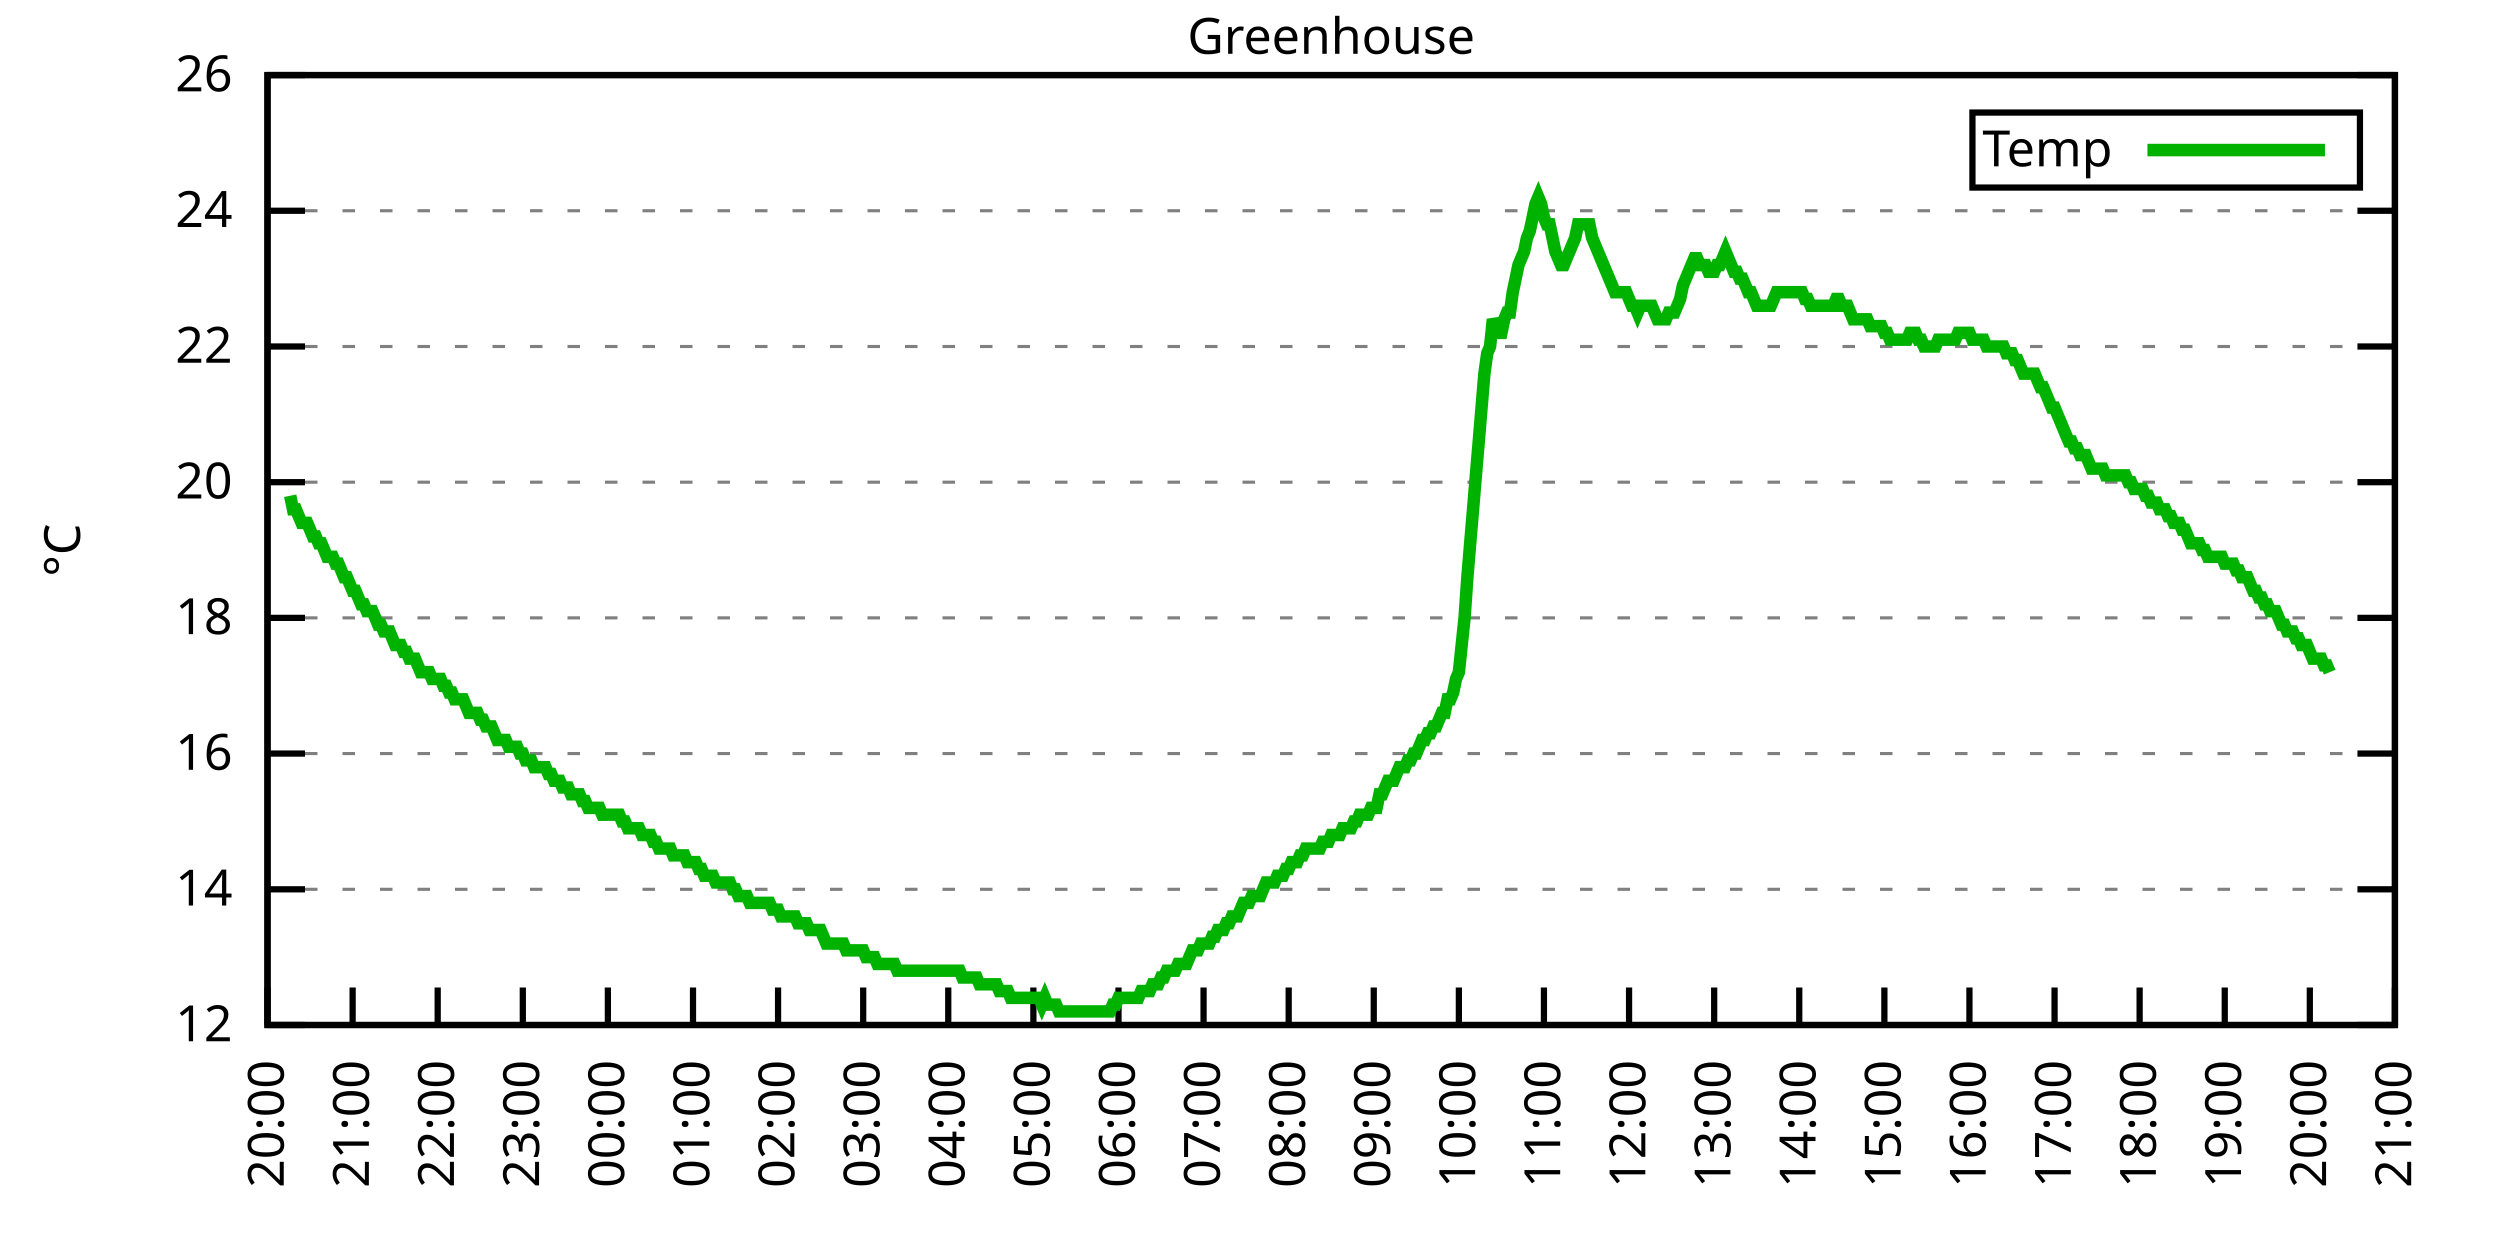
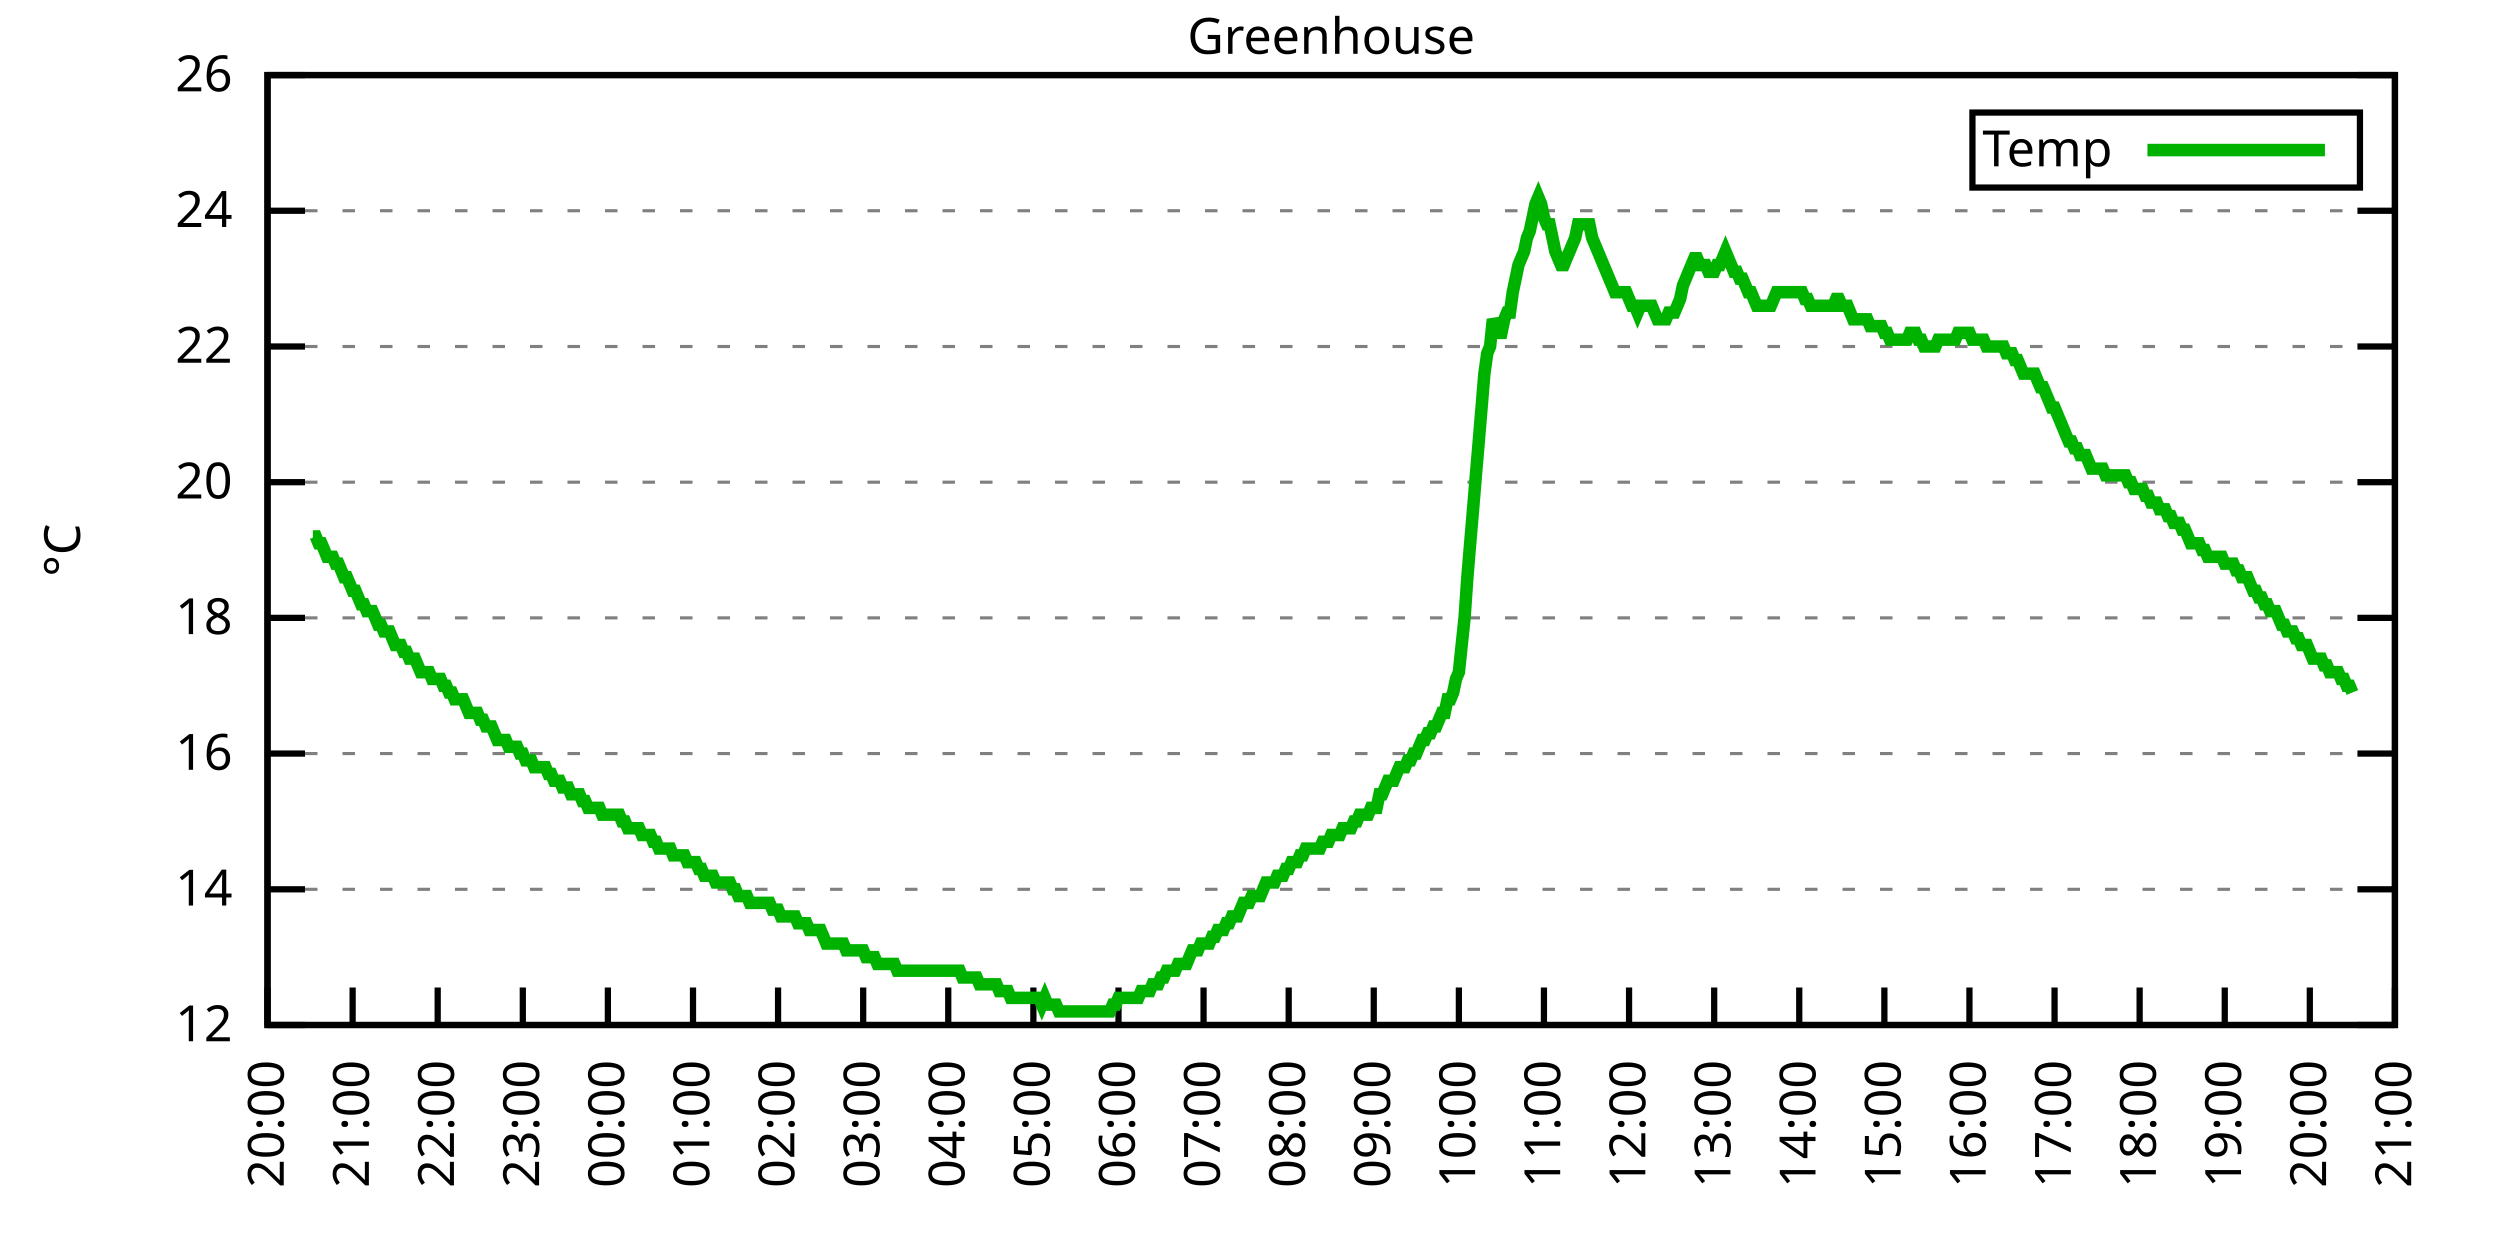
<svg xmlns="http://www.w3.org/2000/svg" xmlns:xlink="http://www.w3.org/1999/xlink" width="400" height="200" viewBox="0 0 400 200">
  <g id="gnuplot_canvas">
    <rect x="0" y="0" width="400" height="200" fill="none" />
    <defs>
      <circle id="gpDot" r="0.5" stroke-width="0.5" stroke="currentColor" />
      <path id="gpPt0" stroke-width="0.333" stroke="currentColor" d="M-1,0 h2 M0,-1 v2" />
      <path id="gpPt1" stroke-width="0.333" stroke="currentColor" d="M-1,-1 L1,1 M1,-1 L-1,1" />
      <path id="gpPt2" stroke-width="0.333" stroke="currentColor" d="M-1,0 L1,0 M0,-1 L0,1 M-1,-1 L1,1 M-1,1 L1,-1" />
      <rect id="gpPt3" stroke-width="0.333" stroke="currentColor" x="-1" y="-1" width="2" height="2" />
      <rect id="gpPt4" stroke-width="0.333" stroke="currentColor" fill="currentColor" x="-1" y="-1" width="2" height="2" />
      <circle id="gpPt5" stroke-width="0.333" stroke="currentColor" cx="0" cy="0" r="1" />
      <use xlink:href="#gpPt5" id="gpPt6" fill="currentColor" stroke="none" />
      <path id="gpPt7" stroke-width="0.333" stroke="currentColor" d="M0,-1.33 L-1.33,0.67 L1.33,0.67 z" />
      <use xlink:href="#gpPt7" id="gpPt8" fill="currentColor" stroke="none" />
      <use xlink:href="#gpPt7" id="gpPt9" stroke="currentColor" transform="rotate(180)" />
      <use xlink:href="#gpPt9" id="gpPt10" fill="currentColor" stroke="none" />
      <use xlink:href="#gpPt3" id="gpPt11" stroke="currentColor" transform="rotate(45)" />
      <use xlink:href="#gpPt11" id="gpPt12" fill="currentColor" stroke="none" />
      <path id="gpPt13" stroke-width="0.333" stroke="currentColor" d="M0,1.330 L1.265,0.411 L0.782,-1.067 L-0.782,-1.076 L-1.265,0.411 z" />
      <use xlink:href="#gpPt13" id="gpPt14" fill="currentColor" stroke="none" />
      <filter id="textbox" filterUnits="objectBoundingBox" x="0" y="0" height="1" width="1">
        <feFlood flood-color="white" flood-opacity="1" result="bgnd" />
        <feComposite in="SourceGraphic" in2="bgnd" operator="atop" />
      </filter>
      <filter id="greybox" filterUnits="objectBoundingBox" x="0" y="0" height="1" width="1">
        <feFlood flood-color="lightgrey" flood-opacity="1" result="grey" />
        <feComposite in="SourceGraphic" in2="grey" operator="atop" />
      </filter>
    </defs>
    <g fill="none" color="white" stroke="currentColor" stroke-width="1.00" stroke-linecap="butt" stroke-linejoin="miter">
</g>
    <g fill="none" color="black" stroke="currentColor" stroke-width="1.00" stroke-linecap="butt" stroke-linejoin="miter">
      <g stroke="none" shape-rendering="crispEdges">
        <polygon fill="rgb(255, 255, 255)" points="42.80,164.00 383.18,164.00 383.18,12.02 42.80,12.02 " />
      </g>
    </g>
    <g fill="none" color="black" stroke="currentColor" stroke-width="1.00" stroke-linecap="butt" stroke-linejoin="miter">
</g>
    <g fill="none" color="black" stroke="black" stroke-width="0.50" stroke-linecap="butt" stroke-linejoin="miter">
</g>
    <g fill="none" color="gray" stroke="currentColor" stroke-width="0.50" stroke-linecap="butt" stroke-linejoin="miter">
      <path stroke="gray" stroke-dasharray="2,4" class="gridline" d="M42.80,164.00 L383.19,164.00  " />
    </g>
    <g fill="none" color="gray" stroke="gray" stroke-width="1.00" stroke-linecap="butt" stroke-linejoin="miter">
</g>
    <g fill="none" color="black" stroke="currentColor" stroke-width="1.00" stroke-linecap="butt" stroke-linejoin="miter">
      <path stroke="black" d="M42.80,164.00 L48.80,164.00 M383.19,164.00 L377.19,164.00  " />
      <g transform="translate(37.20,166.60)" stroke="none" fill="black" font-family="Sans" font-size="8.00" text-anchor="end">
        <text>
          <tspan font-family="Sans"> 12</tspan>
        </text>
      </g>
    </g>
    <g fill="none" color="black" stroke="currentColor" stroke-width="1.00" stroke-linecap="butt" stroke-linejoin="miter">
</g>
    <g fill="none" color="black" stroke="black" stroke-width="0.50" stroke-linecap="butt" stroke-linejoin="miter">
</g>
    <g fill="none" color="gray" stroke="currentColor" stroke-width="0.50" stroke-linecap="butt" stroke-linejoin="miter">
      <path stroke="gray" stroke-dasharray="2,4" class="gridline" d="M42.80,142.29 L383.19,142.29  " />
    </g>
    <g fill="none" color="gray" stroke="gray" stroke-width="1.00" stroke-linecap="butt" stroke-linejoin="miter">
</g>
    <g fill="none" color="black" stroke="currentColor" stroke-width="1.00" stroke-linecap="butt" stroke-linejoin="miter">
      <path stroke="black" d="M42.80,142.29 L48.80,142.29 M383.19,142.29 L377.19,142.29  " />
      <g transform="translate(37.20,144.89)" stroke="none" fill="black" font-family="Sans" font-size="8.00" text-anchor="end">
        <text>
          <tspan font-family="Sans"> 14</tspan>
        </text>
      </g>
    </g>
    <g fill="none" color="black" stroke="currentColor" stroke-width="1.00" stroke-linecap="butt" stroke-linejoin="miter">
</g>
    <g fill="none" color="black" stroke="black" stroke-width="0.50" stroke-linecap="butt" stroke-linejoin="miter">
</g>
    <g fill="none" color="gray" stroke="currentColor" stroke-width="0.50" stroke-linecap="butt" stroke-linejoin="miter">
      <path stroke="gray" stroke-dasharray="2,4" class="gridline" d="M42.80,120.57 L383.19,120.57  " />
    </g>
    <g fill="none" color="gray" stroke="gray" stroke-width="1.00" stroke-linecap="butt" stroke-linejoin="miter">
</g>
    <g fill="none" color="black" stroke="currentColor" stroke-width="1.00" stroke-linecap="butt" stroke-linejoin="miter">
      <path stroke="black" d="M42.80,120.57 L48.80,120.57 M383.19,120.57 L377.19,120.57  " />
      <g transform="translate(37.20,123.17)" stroke="none" fill="black" font-family="Sans" font-size="8.00" text-anchor="end">
        <text>
          <tspan font-family="Sans"> 16</tspan>
        </text>
      </g>
    </g>
    <g fill="none" color="black" stroke="currentColor" stroke-width="1.00" stroke-linecap="butt" stroke-linejoin="miter">
</g>
    <g fill="none" color="black" stroke="black" stroke-width="0.50" stroke-linecap="butt" stroke-linejoin="miter">
</g>
    <g fill="none" color="gray" stroke="currentColor" stroke-width="0.50" stroke-linecap="butt" stroke-linejoin="miter">
      <path stroke="gray" stroke-dasharray="2,4" class="gridline" d="M42.80,98.86 L383.19,98.86  " />
    </g>
    <g fill="none" color="gray" stroke="gray" stroke-width="1.00" stroke-linecap="butt" stroke-linejoin="miter">
</g>
    <g fill="none" color="black" stroke="currentColor" stroke-width="1.00" stroke-linecap="butt" stroke-linejoin="miter">
      <path stroke="black" d="M42.80,98.86 L48.80,98.86 M383.19,98.86 L377.19,98.86  " />
      <g transform="translate(37.20,101.46)" stroke="none" fill="black" font-family="Sans" font-size="8.00" text-anchor="end">
        <text>
          <tspan font-family="Sans"> 18</tspan>
        </text>
      </g>
    </g>
    <g fill="none" color="black" stroke="currentColor" stroke-width="1.00" stroke-linecap="butt" stroke-linejoin="miter">
</g>
    <g fill="none" color="black" stroke="black" stroke-width="0.50" stroke-linecap="butt" stroke-linejoin="miter">
</g>
    <g fill="none" color="gray" stroke="currentColor" stroke-width="0.50" stroke-linecap="butt" stroke-linejoin="miter">
      <path stroke="gray" stroke-dasharray="2,4" class="gridline" d="M42.80,77.15 L383.19,77.15  " />
    </g>
    <g fill="none" color="gray" stroke="gray" stroke-width="1.00" stroke-linecap="butt" stroke-linejoin="miter">
</g>
    <g fill="none" color="black" stroke="currentColor" stroke-width="1.00" stroke-linecap="butt" stroke-linejoin="miter">
      <path stroke="black" d="M42.80,77.15 L48.80,77.15 M383.19,77.15 L377.19,77.15  " />
      <g transform="translate(37.20,79.75)" stroke="none" fill="black" font-family="Sans" font-size="8.00" text-anchor="end">
        <text>
          <tspan font-family="Sans"> 20</tspan>
        </text>
      </g>
    </g>
    <g fill="none" color="black" stroke="currentColor" stroke-width="1.00" stroke-linecap="butt" stroke-linejoin="miter">
</g>
    <g fill="none" color="black" stroke="black" stroke-width="0.50" stroke-linecap="butt" stroke-linejoin="miter">
</g>
    <g fill="none" color="gray" stroke="currentColor" stroke-width="0.50" stroke-linecap="butt" stroke-linejoin="miter">
      <path stroke="gray" stroke-dasharray="2,4" class="gridline" d="M42.80,55.44 L383.19,55.44  " />
    </g>
    <g fill="none" color="gray" stroke="gray" stroke-width="1.00" stroke-linecap="butt" stroke-linejoin="miter">
</g>
    <g fill="none" color="black" stroke="currentColor" stroke-width="1.00" stroke-linecap="butt" stroke-linejoin="miter">
      <path stroke="black" d="M42.80,55.44 L48.80,55.44 M383.19,55.44 L377.19,55.44  " />
      <g transform="translate(37.20,58.04)" stroke="none" fill="black" font-family="Sans" font-size="8.00" text-anchor="end">
        <text>
          <tspan font-family="Sans"> 22</tspan>
        </text>
      </g>
    </g>
    <g fill="none" color="black" stroke="currentColor" stroke-width="1.00" stroke-linecap="butt" stroke-linejoin="miter">
</g>
    <g fill="none" color="black" stroke="black" stroke-width="0.50" stroke-linecap="butt" stroke-linejoin="miter">
</g>
    <g fill="none" color="gray" stroke="currentColor" stroke-width="0.50" stroke-linecap="butt" stroke-linejoin="miter">
      <path stroke="gray" stroke-dasharray="2,4" class="gridline" d="M42.80,33.72 L383.19,33.72  " />
    </g>
    <g fill="none" color="gray" stroke="gray" stroke-width="1.00" stroke-linecap="butt" stroke-linejoin="miter">
</g>
    <g fill="none" color="black" stroke="currentColor" stroke-width="1.00" stroke-linecap="butt" stroke-linejoin="miter">
      <path stroke="black" d="M42.80,33.72 L48.80,33.72 M383.19,33.72 L377.19,33.72  " />
      <g transform="translate(37.20,36.32)" stroke="none" fill="black" font-family="Sans" font-size="8.00" text-anchor="end">
        <text>
          <tspan font-family="Sans"> 24</tspan>
        </text>
      </g>
    </g>
    <g fill="none" color="black" stroke="currentColor" stroke-width="1.00" stroke-linecap="butt" stroke-linejoin="miter">
</g>
    <g fill="none" color="black" stroke="black" stroke-width="0.50" stroke-linecap="butt" stroke-linejoin="miter">
</g>
    <g fill="none" color="gray" stroke="currentColor" stroke-width="0.50" stroke-linecap="butt" stroke-linejoin="miter">
      <path stroke="gray" stroke-dasharray="2,4" class="gridline" d="M42.80,12.01 L383.19,12.01  " />
    </g>
    <g fill="none" color="gray" stroke="gray" stroke-width="1.00" stroke-linecap="butt" stroke-linejoin="miter">
</g>
    <g fill="none" color="black" stroke="currentColor" stroke-width="1.00" stroke-linecap="butt" stroke-linejoin="miter">
      <path stroke="black" d="M42.80,12.01 L48.80,12.01 M383.19,12.01 L377.19,12.01  " />
      <g transform="translate(37.20,14.61)" stroke="none" fill="black" font-family="Sans" font-size="8.00" text-anchor="end">
        <text>
          <tspan font-family="Sans"> 26</tspan>
        </text>
      </g>
    </g>
    <g fill="none" color="black" stroke="currentColor" stroke-width="1.00" stroke-linecap="butt" stroke-linejoin="miter">
      <path stroke="black" d="M42.80,164.00 L42.80,158.00  " />
      <g transform="translate(45.40,169.60) rotate(270.00)" stroke="none" fill="black" font-family="Sans" font-size="8.00" text-anchor="end">
        <text>
          <tspan font-family="Sans">20:00</tspan>
        </text>
      </g>
    </g>
    <g fill="none" color="black" stroke="currentColor" stroke-width="1.00" stroke-linecap="butt" stroke-linejoin="miter">
      <path stroke="black" d="M56.42,164.00 L56.42,158.00  " />
      <g transform="translate(59.02,169.60) rotate(270.00)" stroke="none" fill="black" font-family="Sans" font-size="8.00" text-anchor="end">
        <text>
          <tspan font-family="Sans">21:00</tspan>
        </text>
      </g>
    </g>
    <g fill="none" color="black" stroke="currentColor" stroke-width="1.00" stroke-linecap="butt" stroke-linejoin="miter">
      <path stroke="black" d="M70.03,164.00 L70.03,158.00  " />
      <g transform="translate(72.63,169.60) rotate(270.00)" stroke="none" fill="black" font-family="Sans" font-size="8.00" text-anchor="end">
        <text>
          <tspan font-family="Sans">22:00</tspan>
        </text>
      </g>
    </g>
    <g fill="none" color="black" stroke="currentColor" stroke-width="1.00" stroke-linecap="butt" stroke-linejoin="miter">
      <path stroke="black" d="M83.65,164.00 L83.65,158.00  " />
      <g transform="translate(86.25,169.60) rotate(270.00)" stroke="none" fill="black" font-family="Sans" font-size="8.00" text-anchor="end">
        <text>
          <tspan font-family="Sans">23:00</tspan>
        </text>
      </g>
    </g>
    <g fill="none" color="black" stroke="currentColor" stroke-width="1.00" stroke-linecap="butt" stroke-linejoin="miter">
      <path stroke="black" d="M97.26,164.00 L97.26,158.00  " />
      <g transform="translate(99.86,169.60) rotate(270.00)" stroke="none" fill="black" font-family="Sans" font-size="8.00" text-anchor="end">
        <text>
          <tspan font-family="Sans">00:00</tspan>
        </text>
      </g>
    </g>
    <g fill="none" color="black" stroke="currentColor" stroke-width="1.00" stroke-linecap="butt" stroke-linejoin="miter">
      <path stroke="black" d="M110.88,164.00 L110.88,158.00  " />
      <g transform="translate(113.48,169.60) rotate(270.00)" stroke="none" fill="black" font-family="Sans" font-size="8.00" text-anchor="end">
        <text>
          <tspan font-family="Sans">01:00</tspan>
        </text>
      </g>
    </g>
    <g fill="none" color="black" stroke="currentColor" stroke-width="1.00" stroke-linecap="butt" stroke-linejoin="miter">
      <path stroke="black" d="M124.49,164.00 L124.49,158.00  " />
      <g transform="translate(127.09,169.60) rotate(270.00)" stroke="none" fill="black" font-family="Sans" font-size="8.00" text-anchor="end">
        <text>
          <tspan font-family="Sans">02:00</tspan>
        </text>
      </g>
    </g>
    <g fill="none" color="black" stroke="currentColor" stroke-width="1.00" stroke-linecap="butt" stroke-linejoin="miter">
      <path stroke="black" d="M138.11,164.00 L138.11,158.00  " />
      <g transform="translate(140.71,169.60) rotate(270.00)" stroke="none" fill="black" font-family="Sans" font-size="8.00" text-anchor="end">
        <text>
          <tspan font-family="Sans">03:00</tspan>
        </text>
      </g>
    </g>
    <g fill="none" color="black" stroke="currentColor" stroke-width="1.00" stroke-linecap="butt" stroke-linejoin="miter">
      <path stroke="black" d="M151.72,164.00 L151.72,158.00  " />
      <g transform="translate(154.32,169.60) rotate(270.00)" stroke="none" fill="black" font-family="Sans" font-size="8.00" text-anchor="end">
        <text>
          <tspan font-family="Sans">04:00</tspan>
        </text>
      </g>
    </g>
    <g fill="none" color="black" stroke="currentColor" stroke-width="1.00" stroke-linecap="butt" stroke-linejoin="miter">
      <path stroke="black" d="M165.34,164.00 L165.34,158.00  " />
      <g transform="translate(167.94,169.60) rotate(270.00)" stroke="none" fill="black" font-family="Sans" font-size="8.00" text-anchor="end">
        <text>
          <tspan font-family="Sans">05:00</tspan>
        </text>
      </g>
    </g>
    <g fill="none" color="black" stroke="currentColor" stroke-width="1.00" stroke-linecap="butt" stroke-linejoin="miter">
      <path stroke="black" d="M178.96,164.00 L178.96,158.00  " />
      <g transform="translate(181.56,169.60) rotate(270.00)" stroke="none" fill="black" font-family="Sans" font-size="8.00" text-anchor="end">
        <text>
          <tspan font-family="Sans">06:00</tspan>
        </text>
      </g>
    </g>
    <g fill="none" color="black" stroke="currentColor" stroke-width="1.00" stroke-linecap="butt" stroke-linejoin="miter">
      <path stroke="black" d="M192.57,164.00 L192.57,158.00  " />
      <g transform="translate(195.17,169.60) rotate(270.00)" stroke="none" fill="black" font-family="Sans" font-size="8.00" text-anchor="end">
        <text>
          <tspan font-family="Sans">07:00</tspan>
        </text>
      </g>
    </g>
    <g fill="none" color="black" stroke="currentColor" stroke-width="1.00" stroke-linecap="butt" stroke-linejoin="miter">
      <path stroke="black" d="M206.19,164.00 L206.19,158.00  " />
      <g transform="translate(208.79,169.60) rotate(270.00)" stroke="none" fill="black" font-family="Sans" font-size="8.00" text-anchor="end">
        <text>
          <tspan font-family="Sans">08:00</tspan>
        </text>
      </g>
    </g>
    <g fill="none" color="black" stroke="currentColor" stroke-width="1.00" stroke-linecap="butt" stroke-linejoin="miter">
      <path stroke="black" d="M219.80,164.00 L219.80,158.00  " />
      <g transform="translate(222.40,169.60) rotate(270.00)" stroke="none" fill="black" font-family="Sans" font-size="8.00" text-anchor="end">
        <text>
          <tspan font-family="Sans">09:00</tspan>
        </text>
      </g>
    </g>
    <g fill="none" color="black" stroke="currentColor" stroke-width="1.00" stroke-linecap="butt" stroke-linejoin="miter">
      <path stroke="black" d="M233.42,164.00 L233.42,158.00  " />
      <g transform="translate(236.02,169.60) rotate(270.00)" stroke="none" fill="black" font-family="Sans" font-size="8.00" text-anchor="end">
        <text>
          <tspan font-family="Sans">10:00</tspan>
        </text>
      </g>
    </g>
    <g fill="none" color="black" stroke="currentColor" stroke-width="1.00" stroke-linecap="butt" stroke-linejoin="miter">
      <path stroke="black" d="M247.03,164.00 L247.03,158.00  " />
      <g transform="translate(249.63,169.60) rotate(270.00)" stroke="none" fill="black" font-family="Sans" font-size="8.00" text-anchor="end">
        <text>
          <tspan font-family="Sans">11:00</tspan>
        </text>
      </g>
    </g>
    <g fill="none" color="black" stroke="currentColor" stroke-width="1.00" stroke-linecap="butt" stroke-linejoin="miter">
      <path stroke="black" d="M260.65,164.00 L260.65,158.00  " />
      <g transform="translate(263.25,169.60) rotate(270.00)" stroke="none" fill="black" font-family="Sans" font-size="8.00" text-anchor="end">
        <text>
          <tspan font-family="Sans">12:00</tspan>
        </text>
      </g>
    </g>
    <g fill="none" color="black" stroke="currentColor" stroke-width="1.00" stroke-linecap="butt" stroke-linejoin="miter">
      <path stroke="black" d="M274.27,164.00 L274.27,158.00  " />
      <g transform="translate(276.87,169.60) rotate(270.00)" stroke="none" fill="black" font-family="Sans" font-size="8.00" text-anchor="end">
        <text>
          <tspan font-family="Sans">13:00</tspan>
        </text>
      </g>
    </g>
    <g fill="none" color="black" stroke="currentColor" stroke-width="1.00" stroke-linecap="butt" stroke-linejoin="miter">
      <path stroke="black" d="M287.88,164.00 L287.88,158.00  " />
      <g transform="translate(290.48,169.60) rotate(270.00)" stroke="none" fill="black" font-family="Sans" font-size="8.00" text-anchor="end">
        <text>
          <tspan font-family="Sans">14:00</tspan>
        </text>
      </g>
    </g>
    <g fill="none" color="black" stroke="currentColor" stroke-width="1.00" stroke-linecap="butt" stroke-linejoin="miter">
      <path stroke="black" d="M301.50,164.00 L301.50,158.00  " />
      <g transform="translate(304.10,169.60) rotate(270.00)" stroke="none" fill="black" font-family="Sans" font-size="8.00" text-anchor="end">
        <text>
          <tspan font-family="Sans">15:00</tspan>
        </text>
      </g>
    </g>
    <g fill="none" color="black" stroke="currentColor" stroke-width="1.00" stroke-linecap="butt" stroke-linejoin="miter">
      <path stroke="black" d="M315.11,164.00 L315.11,158.00  " />
      <g transform="translate(317.71,169.60) rotate(270.00)" stroke="none" fill="black" font-family="Sans" font-size="8.00" text-anchor="end">
        <text>
          <tspan font-family="Sans">16:00</tspan>
        </text>
      </g>
    </g>
    <g fill="none" color="black" stroke="currentColor" stroke-width="1.00" stroke-linecap="butt" stroke-linejoin="miter">
      <path stroke="black" d="M328.73,164.00 L328.73,158.00  " />
      <g transform="translate(331.33,169.60) rotate(270.00)" stroke="none" fill="black" font-family="Sans" font-size="8.00" text-anchor="end">
        <text>
          <tspan font-family="Sans">17:00</tspan>
        </text>
      </g>
    </g>
    <g fill="none" color="black" stroke="currentColor" stroke-width="1.00" stroke-linecap="butt" stroke-linejoin="miter">
      <path stroke="black" d="M342.34,164.00 L342.34,158.00  " />
      <g transform="translate(344.94,169.60) rotate(270.00)" stroke="none" fill="black" font-family="Sans" font-size="8.00" text-anchor="end">
        <text>
          <tspan font-family="Sans">18:00</tspan>
        </text>
      </g>
    </g>
    <g fill="none" color="black" stroke="currentColor" stroke-width="1.00" stroke-linecap="butt" stroke-linejoin="miter">
      <path stroke="black" d="M355.96,164.00 L355.96,158.00  " />
      <g transform="translate(358.56,169.60) rotate(270.00)" stroke="none" fill="black" font-family="Sans" font-size="8.00" text-anchor="end">
        <text>
          <tspan font-family="Sans">19:00</tspan>
        </text>
      </g>
    </g>
    <g fill="none" color="black" stroke="currentColor" stroke-width="1.00" stroke-linecap="butt" stroke-linejoin="miter">
      <path stroke="black" d="M369.57,164.00 L369.57,158.00  " />
      <g transform="translate(372.17,169.60) rotate(270.00)" stroke="none" fill="black" font-family="Sans" font-size="8.00" text-anchor="end">
        <text>
          <tspan font-family="Sans">20:00</tspan>
        </text>
      </g>
    </g>
    <g fill="none" color="black" stroke="currentColor" stroke-width="1.00" stroke-linecap="butt" stroke-linejoin="miter">
      <path stroke="black" d="M383.19,164.00 L383.19,158.00  " />
      <g transform="translate(385.79,169.60) rotate(270.00)" stroke="none" fill="black" font-family="Sans" font-size="8.00" text-anchor="end">
        <text>
          <tspan font-family="Sans">21:00</tspan>
        </text>
      </g>
    </g>
    <g fill="none" color="black" stroke="currentColor" stroke-width="1.00" stroke-linecap="butt" stroke-linejoin="miter">
</g>
    <g fill="none" color="black" stroke="currentColor" stroke-width="1.00" stroke-linecap="butt" stroke-linejoin="miter">
      <path stroke="black" d="M42.80,12.01 L42.80,164.00 L383.19,164.00 L383.19,12.01 L42.80,12.01 Z  " />
    </g>
    <g fill="none" color="black" stroke="currentColor" stroke-width="1.00" stroke-linecap="butt" stroke-linejoin="miter">
</g>
    <g fill="none" color="black" stroke="currentColor" stroke-width="1.00" stroke-linecap="butt" stroke-linejoin="miter">
      <path stroke="black" d="M315.59,30.01 L315.59,18.01 L377.59,18.01 L377.59,30.01 L315.59,30.01 Z  " />
    </g>
    <g id="Greenhouse_plot_1">
      <g fill="none" color="white" stroke="black" stroke-width="2.00" stroke-linecap="butt" stroke-linejoin="miter">
</g>
      <g fill="none" color="black" stroke="currentColor" stroke-width="2.00" stroke-linecap="butt" stroke-linejoin="miter">
        <g transform="translate(337.99,26.61)" stroke="none" fill="black" font-family="Sans" font-size="8.00" text-anchor="end">
          <text>
            <tspan font-family="Sans">Temp</tspan>
          </text>
        </g>
      </g>
      <g fill="none" color="black" stroke="currentColor" stroke-width="2.00" stroke-linecap="butt" stroke-linejoin="miter">
-         <path stroke="rgb(  0, 178,   0)" d="M343.59,24.01 L371.99,24.01 M46.43,79.32 L46.88,81.49 L47.34,81.49 L47.79,82.58 L48.25,83.66 L48.70,83.66   L49.15,83.66 L49.61,84.75 L50.06,85.83 L50.52,85.83 L50.97,86.92 L51.42,86.92 L51.88,88.00 L52.33,89.09   L52.78,89.09 L53.24,89.09 L53.69,90.18 L54.15,90.18 L54.60,91.26 L55.05,92.35 L55.51,92.35 L55.96,93.43   L56.42,94.52 L56.87,94.52 L57.32,95.60 L57.78,96.69 L58.23,96.69 L58.68,97.78 L59.14,97.78 L59.59,97.78   L60.05,98.86 L60.50,99.95 L60.95,99.95 L61.41,101.03 L61.86,101.03 L62.32,101.03 L62.77,102.12 L63.22,103.20   L63.68,103.20 L64.13,103.20 L64.58,104.29 L65.04,104.29 L65.49,105.38 L65.95,105.38 L66.40,105.38 L66.85,106.46   L67.31,107.55 L67.76,107.55 L68.22,107.55 L68.67,107.55 L69.12,108.63 L69.58,108.63 L70.03,108.63 L70.49,108.63   L70.94,109.72 L71.39,109.72 L71.85,110.80 L72.30,110.80 L72.75,111.89 L73.21,111.89 L73.66,111.89 L74.12,111.89   L74.57,112.97 L75.02,114.06 L75.48,114.06 L75.93,114.06 L76.39,114.06 L76.84,115.15 L77.29,115.15 L77.75,116.23   L78.20,116.23 L78.65,116.23 L79.11,117.32 L79.56,118.40 L80.02,118.40 L80.47,118.40 L80.92,118.40 L81.38,119.49   L81.83,119.49 L82.29,119.49 L82.74,119.49 L83.19,120.57 L83.65,120.57 L84.10,121.66 L84.55,121.66 L85.01,121.66   L85.46,122.75 L85.92,122.75 L86.37,122.75 L86.82,122.75 L87.28,122.75 L87.73,123.83 L88.19,123.83 L88.64,124.92   L89.09,124.92 L89.55,124.92 L90.00,126.00 L90.45,126.00 L90.91,126.00 L91.36,127.09 L91.82,127.09 L92.27,127.09   L92.72,127.09 L93.18,128.17 L93.63,128.17 L94.09,129.26 L94.54,129.26 L94.99,129.26 L95.45,129.26 L95.90,129.26   L96.35,130.35 L96.81,130.35 L97.26,130.35 L97.72,130.35 L98.17,130.35 L98.62,130.35 L99.08,130.35 L99.53,131.43   L99.99,131.43 L100.44,132.52 L100.89,132.52 L101.35,132.52 L101.80,132.52 L102.25,132.52 L102.71,133.60 L103.16,133.60   L103.62,133.60 L104.07,133.60 L104.52,134.69 L104.98,134.69 L105.43,135.77 L105.89,135.77 L106.34,135.77 L106.79,135.77   L107.25,135.77 L107.70,136.86 L108.15,136.86 L108.61,136.86 L109.06,136.86 L109.52,136.86 L109.97,137.94 L110.42,137.94   L110.88,137.94 L111.33,137.94 L111.79,139.03 L112.24,139.03 L112.69,140.12 L113.15,140.12 L113.60,140.12 L114.05,140.12   L114.51,141.20 L114.96,141.20 L115.42,141.20 L115.87,141.20 L116.32,141.20 L116.78,141.20 L117.23,142.29 L117.69,142.29   L118.14,143.37 L118.59,143.37 L119.05,143.37 L119.50,143.37 L119.96,144.46 L120.41,144.46 L120.86,144.46 L121.32,144.46   L121.77,144.46 L122.22,144.46 L122.68,144.46 L123.13,144.46 L123.59,145.54 L124.04,145.54 L124.49,145.54 L124.95,146.63   L125.40,146.63 L125.86,146.63 L126.31,146.63 L126.76,146.63 L127.22,146.63 L127.67,147.72 L128.12,147.72 L128.58,147.72   L129.03,147.72 L129.49,148.80 L129.94,148.80 L130.39,148.80 L130.85,148.80 L131.30,148.80 L131.76,149.89 L132.21,150.97   L132.66,150.97 L133.12,150.97 L133.57,150.97 L134.02,150.97 L134.48,150.97 L134.93,150.97 L135.39,152.06 L135.84,152.06   L136.29,152.06 L136.75,152.06 L137.20,152.06 L137.66,152.06 L138.11,152.06 L138.56,153.14 L139.02,153.14 L139.47,153.14   L139.92,153.14 L140.38,154.23 L140.83,154.23 L141.29,154.23 L141.74,154.23 L142.19,154.23 L142.65,154.23 L143.10,154.23   L143.56,155.31 L144.01,155.31 L144.46,155.31 L144.92,155.31 L145.37,155.31 L145.82,155.31 L146.28,155.31 L146.73,155.31   L147.19,155.31 L147.64,155.31 L148.09,155.31 L148.55,155.31 L149.00,155.31 L149.46,155.31 L149.91,155.31 L150.36,155.31   L150.82,155.31 L151.27,155.31 L151.72,155.31 L152.18,155.31 L152.63,155.31 L153.09,155.31 L153.54,155.31 L153.99,156.40   L154.45,156.40 L154.90,156.40 L155.36,156.40 L155.81,156.40 L156.26,156.40 L156.72,157.49 L157.17,157.49 L157.62,157.49   L158.08,157.49 L158.53,157.49 L158.99,157.49 L159.44,157.49 L159.89,158.57 L160.35,158.57 L160.80,158.57 L161.26,158.57   L161.71,159.66 L162.16,159.66 L162.62,159.66 L163.07,159.66 L163.52,159.66 L163.98,159.66 L164.43,159.66 L164.89,159.66   L165.34,159.66 L165.79,159.66 L166.25,159.66 L166.70,160.74 L167.16,159.66 L167.61,160.74 L168.06,160.74 L168.52,160.74   L168.97,160.74 L169.43,161.83 L169.88,161.83 L170.33,161.83 L170.79,161.83 L171.24,161.83 L171.69,161.83 L172.15,161.83   L172.60,161.83 L173.06,161.83 L173.51,161.83 L173.96,161.83 L174.42,161.83 L174.87,161.83 L175.33,161.83 L175.78,161.83   L176.23,161.83 L176.69,161.83 L177.14,161.83 L177.59,161.83 L178.05,160.74 L178.50,160.74 L178.96,159.66 L179.41,159.66   L179.86,159.66 L180.32,159.66 L180.77,159.66 L181.23,159.66 L181.68,159.66 L182.13,159.66 L182.59,158.57 L183.04,158.57   L183.49,158.57 L183.95,158.57 L184.40,157.49 L184.86,157.49 L185.31,157.49 L185.76,156.40 L186.22,156.40 L186.67,155.31   L187.13,155.31 L187.58,155.31 L188.03,155.31 L188.49,154.23 L188.94,154.23 L189.39,154.23 L189.85,154.23 L190.30,153.14   L190.76,152.06 L191.21,152.06 L191.66,152.06 L192.12,150.97 L192.57,150.97 L193.03,150.97 L193.48,150.97 L193.93,149.89   L194.39,149.89 L194.84,148.80 L195.29,148.80 L195.75,148.80 L196.20,147.72 L196.66,147.72 L197.11,146.63 L197.56,146.63   L198.02,146.63 L198.47,145.54 L198.93,144.46 L199.38,144.46 L199.83,144.46 L200.29,143.37 L200.74,143.37 L201.19,143.37   L201.65,143.37 L202.10,142.29 L202.56,141.20 L203.01,141.20 L203.46,141.20 L203.92,141.20 L204.37,140.12 L204.83,140.12   L205.28,140.12 L205.73,139.03 L206.19,139.03 L206.64,137.94 L207.09,137.94 L207.55,137.94 L208.00,136.86 L208.46,136.86   L208.91,135.77 L209.36,135.77 L209.82,135.77 L210.27,135.77 L210.73,135.77 L211.18,135.77 L211.63,134.69 L212.09,134.69   L212.54,134.69 L213.00,133.60 L213.45,133.60 L213.90,133.60 L214.36,133.60 L214.81,132.52 L215.26,132.52 L215.72,132.52   L216.17,132.52 L216.63,131.43 L217.08,131.43 L217.53,130.35 L217.99,130.35 L218.44,130.35 L218.90,130.35 L219.35,129.26   L219.80,129.26 L220.26,129.26 L220.71,127.09 L221.16,127.09 L221.62,126.00 L222.07,124.92 L222.53,124.92 L222.98,124.92   L223.43,123.83 L223.89,122.75 L224.34,122.75 L224.80,122.75 L225.25,121.66 L225.70,121.66 L226.16,120.57 L226.61,120.57   L227.06,119.49 L227.52,118.40 L227.97,118.40 L228.43,117.32 L228.88,117.32 L229.33,116.23 L229.79,116.23 L230.24,115.15   L230.70,114.06 L231.15,114.06 L231.60,111.89 L232.06,111.89 L232.51,110.80 L232.96,108.63 L233.42,107.55 L233.87,103.20   L234.33,98.86 L234.78,92.35 L235.23,86.92 L235.69,81.49 L236.14,76.06 L236.60,70.63 L237.05,65.21 L237.50,59.78   L237.96,56.52 L238.41,55.44 L238.86,51.09 L239.32,52.18 L239.77,53.26 L240.23,53.26 L240.68,51.09 L241.13,50.01   L241.59,50.01 L242.04,46.75 L242.50,44.58 L242.95,42.41 L243.40,41.32 L243.86,40.24 L244.31,38.07 L244.76,36.98   L245.22,34.81 L245.67,32.64 L246.13,31.55 L246.58,32.64 L247.03,34.81 L247.49,35.89 L247.94,35.89 L248.40,38.07   L248.85,40.24 L249.30,41.32 L249.76,42.41 L250.21,42.41 L250.66,41.32 L251.12,40.24 L251.57,39.15 L252.03,38.07   L252.48,35.89 L252.93,35.89 L253.39,35.89 L253.84,35.89 L254.30,35.89 L254.75,38.07 L255.20,39.15 L255.66,40.24   L256.11,41.32 L256.56,42.41 L257.02,43.49 L257.47,44.58 L257.93,45.66 L258.38,46.75 L258.83,46.75 L259.29,46.75   L259.74,46.75 L260.20,46.75 L260.65,47.84 L261.10,48.92 L261.56,48.92 L262.01,50.01 L262.47,48.92 L262.92,48.92   L263.37,48.92 L263.83,48.92 L264.28,48.92 L264.73,50.01 L265.19,51.09 L265.64,51.09 L266.10,51.09 L266.55,51.09   L267.00,50.01 L267.46,50.01 L267.91,50.01 L268.37,48.92 L268.82,47.84 L269.27,45.66 L269.73,44.58 L270.18,43.49   L270.63,42.41 L271.09,41.32 L271.54,41.32 L272.00,42.41 L272.45,42.41 L272.90,42.41 L273.36,43.49 L273.81,43.49   L274.27,43.49 L274.72,42.41 L275.17,42.41 L275.63,41.32 L276.08,40.24 L276.53,41.32 L276.99,42.41 L277.44,43.49   L277.90,43.49 L278.35,44.58 L278.80,44.58 L279.26,45.66 L279.71,46.75 L280.17,46.75 L280.62,47.84 L281.07,48.92   L281.53,48.92 L281.98,48.92 L282.43,48.92 L282.89,48.92 L283.34,48.92 L283.80,47.84 L284.25,46.75 L284.70,46.75   L285.16,46.75 L285.61,46.75 L286.07,46.75 L286.52,46.75 L286.97,46.75 L287.43,46.75 L287.88,46.75 L288.33,46.75   L288.79,47.84 L289.24,47.84 L289.70,48.92 L290.15,48.92 L290.60,48.92 L291.06,48.92 L291.51,48.92 L291.97,48.92   L292.42,48.92 L292.87,48.92 L293.33,48.92 L293.78,47.84 L294.23,47.84 L294.69,48.92 L295.14,48.92 L295.60,48.92   L296.05,50.01 L296.50,51.09 L296.96,51.09 L297.41,51.09 L297.87,51.09 L298.32,51.09 L298.77,51.09 L299.23,52.18   L299.68,52.18 L300.13,52.18 L300.59,52.18 L301.04,52.18 L301.50,53.26 L301.95,53.26 L302.40,54.35 L302.86,54.35   L303.31,54.35 L303.77,54.35 L304.22,54.35 L304.67,54.35 L305.13,54.35 L305.58,53.26 L306.03,53.26 L306.49,53.26   L306.94,54.35 L307.40,54.35 L307.85,55.44 L308.30,55.44 L308.76,55.44 L309.21,55.44 L309.67,55.44 L310.12,54.35   L310.57,54.35 L311.03,54.35 L311.48,54.35 L311.94,54.35 L312.39,54.35 L312.84,54.35 L313.30,53.26 L313.75,53.26   L314.20,53.26 L314.66,53.26 L315.11,53.26 L315.57,54.35 L316.02,54.35 L316.47,54.35 L316.93,54.35 L317.38,54.35   L317.84,55.44 L318.29,55.44 L318.74,55.44 L319.20,55.44 L319.65,55.44 L320.10,55.44 L320.56,55.44 L321.01,56.52   L321.47,56.52 L321.92,56.52 L322.37,57.61 L322.83,57.61 L323.28,58.69 L323.74,59.78 L324.19,59.78 L324.64,59.78   L325.10,59.78 L325.55,59.78 L326.00,60.86 L326.46,61.95 L326.91,61.95 L327.37,63.04 L327.82,64.12 L328.27,65.21   L328.73,65.21 L329.18,66.29 L329.64,67.38 L330.09,68.46 L330.54,69.55 L331.00,70.63 L331.45,70.63 L331.90,71.72   L332.36,71.72 L332.81,72.81 L333.27,72.81 L333.72,72.81 L334.17,73.89 L334.63,74.98 L335.08,74.98 L335.54,74.98   L335.99,74.98 L336.44,74.98 L336.90,76.06 L337.35,76.06 L337.80,76.06 L338.26,76.06 L338.71,76.06 L339.17,76.06   L339.62,76.06 L340.07,76.06 L340.53,77.15 L340.98,77.15 L341.44,78.23 L341.89,78.23 L342.34,78.23 L342.80,78.23   L343.25,79.32 L343.70,79.32 L344.16,80.41 L344.61,80.41 L345.07,80.41 L345.52,81.49 L345.97,81.49 L346.43,81.49   L346.88,82.58 L347.34,82.58 L347.79,83.66 L348.24,83.66 L348.70,83.66 L349.15,84.75 L349.60,84.75 L350.06,85.83   L350.51,86.92 L350.97,86.92 L351.42,86.92 L351.87,86.92 L352.33,88.00 L352.78,88.00 L353.24,89.09 L353.69,89.09   L354.14,89.09 L354.60,89.09 L355.05,89.09 L355.50,89.09 L355.96,90.18 L356.41,90.18 L356.87,90.18 L357.32,90.18   L357.77,91.26 L358.23,91.26 L358.68,92.35 L359.14,92.35 L359.59,92.35 L360.04,93.43 L360.50,94.52 L360.95,94.52   L361.41,95.60 L361.86,95.60 L362.31,96.69 L362.77,96.69 L363.22,97.78 L363.67,97.78 L364.13,97.78 L364.58,98.86   L365.04,99.95 L365.49,99.95 L365.94,101.03 L366.40,101.03 L366.85,101.03 L367.31,102.12 L367.76,102.12 L368.21,103.20   L368.67,103.20 L369.12,103.20 L369.57,104.29 L370.03,105.38 L370.48,105.38 L370.94,105.38 L371.39,105.38 L371.84,106.46   L372.30,106.46 L372.75,107.55  " />
+         <path stroke="rgb(  0, 178,   0)" d="M343.59,24.01 L371.99,24.01 M50.06,85.83 L50.52,85.83 L50.97,86.92 L51.42,86.92 L51.88,88.00 L52.33,89.09   L52.78,89.09 L53.24,89.09 L53.69,90.18 L54.15,90.18 L54.60,91.26 L55.05,92.35 L55.51,92.35 L55.96,93.43   L56.42,94.52 L56.87,94.52 L57.32,95.60 L57.78,96.69 L58.23,96.69 L58.68,97.78 L59.14,97.78 L59.59,97.78   L60.05,98.86 L60.50,99.95 L60.95,99.95 L61.41,101.03 L61.86,101.03 L62.32,101.03 L62.77,102.12 L63.22,103.20   L63.68,103.20 L64.13,103.20 L64.58,104.29 L65.04,104.29 L65.49,105.38 L65.95,105.38 L66.40,105.38 L66.85,106.46   L67.31,107.55 L67.76,107.55 L68.22,107.55 L68.67,107.55 L69.12,108.63 L69.58,108.63 L70.03,108.63 L70.49,108.63   L70.94,109.72 L71.39,109.72 L71.85,110.80 L72.30,110.80 L72.75,111.89 L73.21,111.89 L73.66,111.89 L74.12,111.89   L74.57,112.97 L75.02,114.06 L75.48,114.06 L75.93,114.06 L76.39,114.06 L76.84,115.15 L77.29,115.15 L77.75,116.23   L78.20,116.23 L78.65,116.23 L79.11,117.32 L79.56,118.40 L80.02,118.40 L80.47,118.40 L80.92,118.40 L81.38,119.49   L81.83,119.49 L82.29,119.49 L82.74,119.49 L83.19,120.57 L83.65,120.57 L84.10,121.66 L84.55,121.66 L85.01,121.66   L85.46,122.75 L85.92,122.75 L86.37,122.75 L86.82,122.75 L87.28,122.75 L87.73,123.83 L88.19,123.83 L88.64,124.92   L89.09,124.92 L89.55,124.92 L90.00,126.00 L90.45,126.00 L90.91,126.00 L91.36,127.09 L91.82,127.09 L92.27,127.09   L92.72,127.09 L93.18,128.17 L93.63,128.17 L94.09,129.26 L94.54,129.26 L94.99,129.26 L95.45,129.26 L95.90,129.26   L96.35,130.35 L96.81,130.35 L97.26,130.35 L97.72,130.35 L98.17,130.35 L98.62,130.35 L99.08,130.35 L99.53,131.43   L99.99,131.43 L100.44,132.52 L100.89,132.52 L101.35,132.52 L101.80,132.52 L102.25,132.52 L102.71,133.60 L103.16,133.60   L103.62,133.60 L104.07,133.60 L104.52,134.69 L104.98,134.69 L105.43,135.77 L105.89,135.77 L106.34,135.77 L106.79,135.77   L107.25,135.77 L107.70,136.86 L108.15,136.86 L108.61,136.86 L109.06,136.86 L109.52,136.86 L109.97,137.94 L110.42,137.94   L110.88,137.94 L111.33,137.94 L111.79,139.03 L112.24,139.03 L112.69,140.12 L113.15,140.12 L113.60,140.12 L114.05,140.12   L114.51,141.20 L114.96,141.20 L115.42,141.20 L115.87,141.20 L116.32,141.20 L116.78,141.20 L117.23,142.29 L117.69,142.29   L118.14,143.37 L118.59,143.37 L119.05,143.37 L119.50,143.37 L119.96,144.46 L120.41,144.46 L120.86,144.46 L121.32,144.46   L121.77,144.46 L122.22,144.46 L122.68,144.46 L123.13,144.46 L123.59,145.54 L124.04,145.54 L124.49,145.54 L124.95,146.63   L125.40,146.63 L125.86,146.63 L126.31,146.63 L126.76,146.63 L127.22,146.63 L127.67,147.72 L128.12,147.72 L128.58,147.72   L129.03,147.72 L129.49,148.80 L129.94,148.80 L130.39,148.80 L130.85,148.80 L131.30,148.80 L131.76,149.89 L132.21,150.97   L132.66,150.97 L133.12,150.97 L133.57,150.97 L134.02,150.97 L134.48,150.97 L134.93,150.97 L135.39,152.06 L135.84,152.06   L136.29,152.06 L136.75,152.06 L137.20,152.06 L137.66,152.06 L138.11,152.06 L138.56,153.14 L139.02,153.14 L139.47,153.14   L139.92,153.14 L140.38,154.23 L140.83,154.23 L141.29,154.23 L141.74,154.23 L142.19,154.23 L142.65,154.23 L143.10,154.23   L143.56,155.31 L144.01,155.31 L144.46,155.31 L144.92,155.31 L145.37,155.31 L145.82,155.31 L146.28,155.31 L146.73,155.31   L147.19,155.31 L147.64,155.31 L148.09,155.31 L148.55,155.31 L149.00,155.31 L149.46,155.31 L149.91,155.31 L150.36,155.31   L150.82,155.31 L151.27,155.31 L151.72,155.31 L152.18,155.31 L152.63,155.31 L153.09,155.31 L153.54,155.31 L153.99,156.40   L154.45,156.40 L154.90,156.40 L155.36,156.40 L155.81,156.40 L156.26,156.40 L156.72,157.49 L157.17,157.49 L157.62,157.49   L158.08,157.49 L158.53,157.49 L158.99,157.49 L159.44,157.49 L159.89,158.57 L160.35,158.57 L160.80,158.57 L161.26,158.57   L161.71,159.66 L162.16,159.66 L162.62,159.66 L163.07,159.66 L163.52,159.66 L163.98,159.66 L164.43,159.66 L164.89,159.66   L165.34,159.66 L165.79,159.66 L166.25,159.66 L166.70,160.74 L167.16,159.66 L167.61,160.74 L168.06,160.74 L168.52,160.74   L168.97,160.74 L169.43,161.83 L169.88,161.83 L170.33,161.83 L170.79,161.83 L171.24,161.83 L171.69,161.83 L172.15,161.83   L172.60,161.83 L173.06,161.83 L173.51,161.83 L173.96,161.83 L174.42,161.83 L174.87,161.83 L175.33,161.83 L175.78,161.83   L176.23,161.83 L176.69,161.83 L177.14,161.83 L177.59,161.83 L178.05,160.74 L178.50,160.74 L178.96,159.66 L179.41,159.66   L179.86,159.66 L180.32,159.66 L180.77,159.66 L181.23,159.66 L181.68,159.66 L182.13,159.66 L182.59,158.57 L183.04,158.57   L183.49,158.57 L183.95,158.57 L184.40,157.49 L184.86,157.49 L185.31,157.49 L185.76,156.40 L186.22,156.40 L186.67,155.31   L187.13,155.31 L187.58,155.31 L188.03,155.31 L188.49,154.23 L188.94,154.23 L189.39,154.23 L189.85,154.23 L190.30,153.14   L190.76,152.06 L191.21,152.06 L191.66,152.06 L192.12,150.97 L192.57,150.97 L193.03,150.97 L193.48,150.97 L193.93,149.89   L194.39,149.89 L194.84,148.80 L195.29,148.80 L195.75,148.80 L196.20,147.72 L196.66,147.72 L197.11,146.63 L197.56,146.63   L198.02,146.63 L198.47,145.54 L198.93,144.46 L199.38,144.46 L199.83,144.46 L200.29,143.37 L200.74,143.37 L201.19,143.37   L201.65,143.37 L202.10,142.29 L202.56,141.20 L203.01,141.20 L203.46,141.20 L203.92,141.20 L204.37,140.12 L204.83,140.12   L205.28,140.12 L205.73,139.03 L206.19,139.03 L206.64,137.94 L207.09,137.94 L207.55,137.94 L208.00,136.86 L208.46,136.86   L208.91,135.77 L209.36,135.77 L209.82,135.77 L210.27,135.77 L210.73,135.77 L211.18,135.77 L211.63,134.69 L212.09,134.69   L212.54,134.69 L213.00,133.60 L213.45,133.60 L213.90,133.60 L214.36,133.60 L214.81,132.52 L215.26,132.52 L215.72,132.52   L216.17,132.52 L216.63,131.43 L217.08,131.43 L217.53,130.35 L217.99,130.35 L218.44,130.35 L218.90,130.35 L219.35,129.26   L219.80,129.26 L220.26,129.26 L220.71,127.09 L221.16,127.09 L221.62,126.00 L222.07,124.92 L222.53,124.92 L222.98,124.92   L223.43,123.83 L223.89,122.75 L224.34,122.75 L224.80,122.75 L225.25,121.66 L225.70,121.66 L226.16,120.57 L226.61,120.57   L227.06,119.49 L227.52,118.40 L227.97,118.40 L228.43,117.32 L228.88,117.32 L229.33,116.23 L229.79,116.23 L230.24,115.15   L230.70,114.06 L231.15,114.06 L231.60,111.89 L232.06,111.89 L232.51,110.80 L232.96,108.63 L233.42,107.55 L233.87,103.20   L234.33,98.86 L234.78,92.35 L235.23,86.92 L235.69,81.49 L236.14,76.06 L236.60,70.63 L237.05,65.21 L237.50,59.78   L237.96,56.52 L238.41,55.44 L238.86,51.09 L239.32,52.18 L239.77,53.26 L240.23,53.26 L240.68,51.09 L241.13,50.01   L241.59,50.01 L242.04,46.75 L242.50,44.58 L242.95,42.41 L243.40,41.32 L243.86,40.24 L244.31,38.07 L244.76,36.98   L245.22,34.81 L245.67,32.64 L246.13,31.55 L246.58,32.64 L247.03,34.81 L247.49,35.89 L247.94,35.89 L248.40,38.07   L248.85,40.24 L249.30,41.32 L249.76,42.41 L250.21,42.41 L250.66,41.32 L251.12,40.24 L251.57,39.15 L252.03,38.07   L252.48,35.89 L252.93,35.89 L253.39,35.89 L253.84,35.89 L254.30,35.89 L254.75,38.07 L255.20,39.15 L255.66,40.24   L256.11,41.32 L256.56,42.41 L257.02,43.49 L257.47,44.58 L257.93,45.66 L258.38,46.75 L258.83,46.75 L259.29,46.75   L259.74,46.75 L260.20,46.75 L260.65,47.84 L261.10,48.92 L261.56,48.92 L262.01,50.01 L262.47,48.92 L262.92,48.92   L263.37,48.92 L263.83,48.92 L264.28,48.92 L264.73,50.01 L265.19,51.09 L265.64,51.09 L266.10,51.09 L266.55,51.09   L267.00,50.01 L267.46,50.01 L267.91,50.01 L268.37,48.92 L268.82,47.84 L269.27,45.66 L269.73,44.58 L270.18,43.49   L270.63,42.41 L271.09,41.32 L271.54,41.32 L272.00,42.41 L272.45,42.41 L272.90,42.41 L273.36,43.49 L273.81,43.49   L274.27,43.49 L274.72,42.41 L275.17,42.41 L275.63,41.32 L276.08,40.24 L276.53,41.32 L276.99,42.41 L277.44,43.49   L277.90,43.49 L278.35,44.58 L278.80,44.58 L279.26,45.66 L279.71,46.75 L280.17,46.75 L280.62,47.84 L281.07,48.92   L281.53,48.92 L281.98,48.92 L282.43,48.92 L282.89,48.92 L283.34,48.92 L283.80,47.84 L284.25,46.75 L284.70,46.75   L285.16,46.75 L285.61,46.75 L286.07,46.75 L286.52,46.75 L286.97,46.75 L287.43,46.75 L287.88,46.75 L288.33,46.75   L288.79,47.84 L289.24,47.84 L289.70,48.92 L290.15,48.92 L290.60,48.92 L291.06,48.92 L291.51,48.92 L291.97,48.92   L292.42,48.92 L292.87,48.92 L293.33,48.92 L293.78,47.84 L294.23,47.84 L294.69,48.92 L295.14,48.92 L295.60,48.92   L296.05,50.01 L296.50,51.09 L296.96,51.09 L297.41,51.09 L297.87,51.09 L298.32,51.09 L298.77,51.09 L299.23,52.18   L299.68,52.18 L300.13,52.18 L300.59,52.18 L301.04,52.18 L301.50,53.26 L301.95,53.26 L302.40,54.35 L302.86,54.35   L303.31,54.35 L303.77,54.35 L304.22,54.35 L304.67,54.35 L305.13,54.35 L305.58,53.26 L306.03,53.26 L306.49,53.26   L306.94,54.35 L307.40,54.35 L307.85,55.44 L308.30,55.44 L308.76,55.44 L309.21,55.44 L309.67,55.44 L310.12,54.35   L310.57,54.35 L311.03,54.35 L311.48,54.35 L311.94,54.35 L312.39,54.35 L312.84,54.35 L313.30,53.26 L313.75,53.26   L314.20,53.26 L314.66,53.26 L315.11,53.26 L315.57,54.35 L316.02,54.35 L316.47,54.35 L316.93,54.35 L317.38,54.35   L317.84,55.44 L318.29,55.44 L318.74,55.44 L319.20,55.44 L319.65,55.44 L320.10,55.44 L320.56,55.44 L321.01,56.52   L321.47,56.52 L321.92,56.52 L322.37,57.61 L322.83,57.61 L323.28,58.69 L323.74,59.78 L324.19,59.78 L324.64,59.78   L325.10,59.78 L325.55,59.78 L326.00,60.86 L326.46,61.95 L326.91,61.95 L327.37,63.04 L327.82,64.12 L328.27,65.21   L328.73,65.21 L329.18,66.29 L329.64,67.38 L330.09,68.46 L330.54,69.55 L331.00,70.63 L331.45,70.63 L331.90,71.72   L332.36,71.72 L332.81,72.81 L333.27,72.81 L333.72,72.81 L334.17,73.89 L334.63,74.98 L335.08,74.98 L335.54,74.98   L335.99,74.98 L336.44,74.98 L336.90,76.06 L337.35,76.06 L337.80,76.06 L338.26,76.06 L338.71,76.06 L339.17,76.06   L339.62,76.06 L340.07,76.06 L340.53,77.15 L340.98,77.15 L341.44,78.23 L341.89,78.23 L342.34,78.23 L342.80,78.23   L343.25,79.32 L343.70,79.32 L344.16,80.41 L344.61,80.41 L345.07,80.41 L345.52,81.49 L345.97,81.49 L346.43,81.49   L346.88,82.58 L347.34,82.58 L347.79,83.66 L348.24,83.66 L348.70,83.66 L349.15,84.75 L349.60,84.75 L350.06,85.83   L350.51,86.92 L350.97,86.92 L351.42,86.92 L351.87,86.92 L352.33,88.00 L352.78,88.00 L353.24,89.09 L353.69,89.09   L354.14,89.09 L354.60,89.09 L355.05,89.09 L355.50,89.09 L355.96,90.18 L356.41,90.18 L356.87,90.18 L357.32,90.18   L357.77,91.26 L358.23,91.26 L358.68,92.35 L359.14,92.35 L359.59,92.35 L360.04,93.43 L360.50,94.52 L360.95,94.52   L361.41,95.60 L361.86,95.60 L362.31,96.69 L362.77,96.69 L363.22,97.78 L363.67,97.78 L364.13,97.78 L364.58,98.86   L365.04,99.95 L365.49,99.95 L365.94,101.03 L366.40,101.03 L366.85,101.03 L367.31,102.12 L367.76,102.12 L368.21,103.20   L368.67,103.20 L369.12,103.20 L369.57,104.29 L370.03,105.38 L370.48,105.38 L370.94,105.38 L371.39,105.38 L371.84,106.46   L372.30,106.46 L372.75,107.55 L373.21,107.55 L373.66,107.55 L374.11,107.55 L374.57,108.63 L375.02,108.63 L375.47,109.72   L375.93,109.72 L376.38,110.80  " />
      </g>
    </g>
    <g fill="none" color="black" stroke="currentColor" stroke-width="2.00" stroke-linecap="butt" stroke-linejoin="miter">
</g>
    <g fill="none" color="black" stroke="black" stroke-width="1.00" stroke-linecap="butt" stroke-linejoin="miter">
</g>
    <g fill="none" color="black" stroke="currentColor" stroke-width="1.00" stroke-linecap="butt" stroke-linejoin="miter">
      <path stroke="black" d="M42.80,12.01 L42.80,164.00 L383.19,164.00 L383.19,12.01 L42.80,12.01 Z  " />
      <g transform="translate(12.80,88.01) rotate(270.00)" stroke="none" fill="black" font-family="Sans" font-size="8.00" text-anchor="middle">
        <text>
          <tspan font-family="Sans">°C</tspan>
        </text>
      </g>
    </g>
    <g fill="none" color="black" stroke="currentColor" stroke-width="1.00" stroke-linecap="butt" stroke-linejoin="miter">
</g>
    <g fill="none" color="black" stroke="currentColor" stroke-width="1.00" stroke-linecap="butt" stroke-linejoin="miter">
      <g transform="translate(212.99,8.61)" stroke="none" fill="black" font-family="Sans" font-size="8.00" text-anchor="middle">
        <text>
          <tspan font-family="Sans">Greenhouse</tspan>
        </text>
      </g>
    </g>
    <g fill="none" color="black" stroke="currentColor" stroke-width="1.00" stroke-linecap="butt" stroke-linejoin="miter">
</g>
  </g>
</svg>
